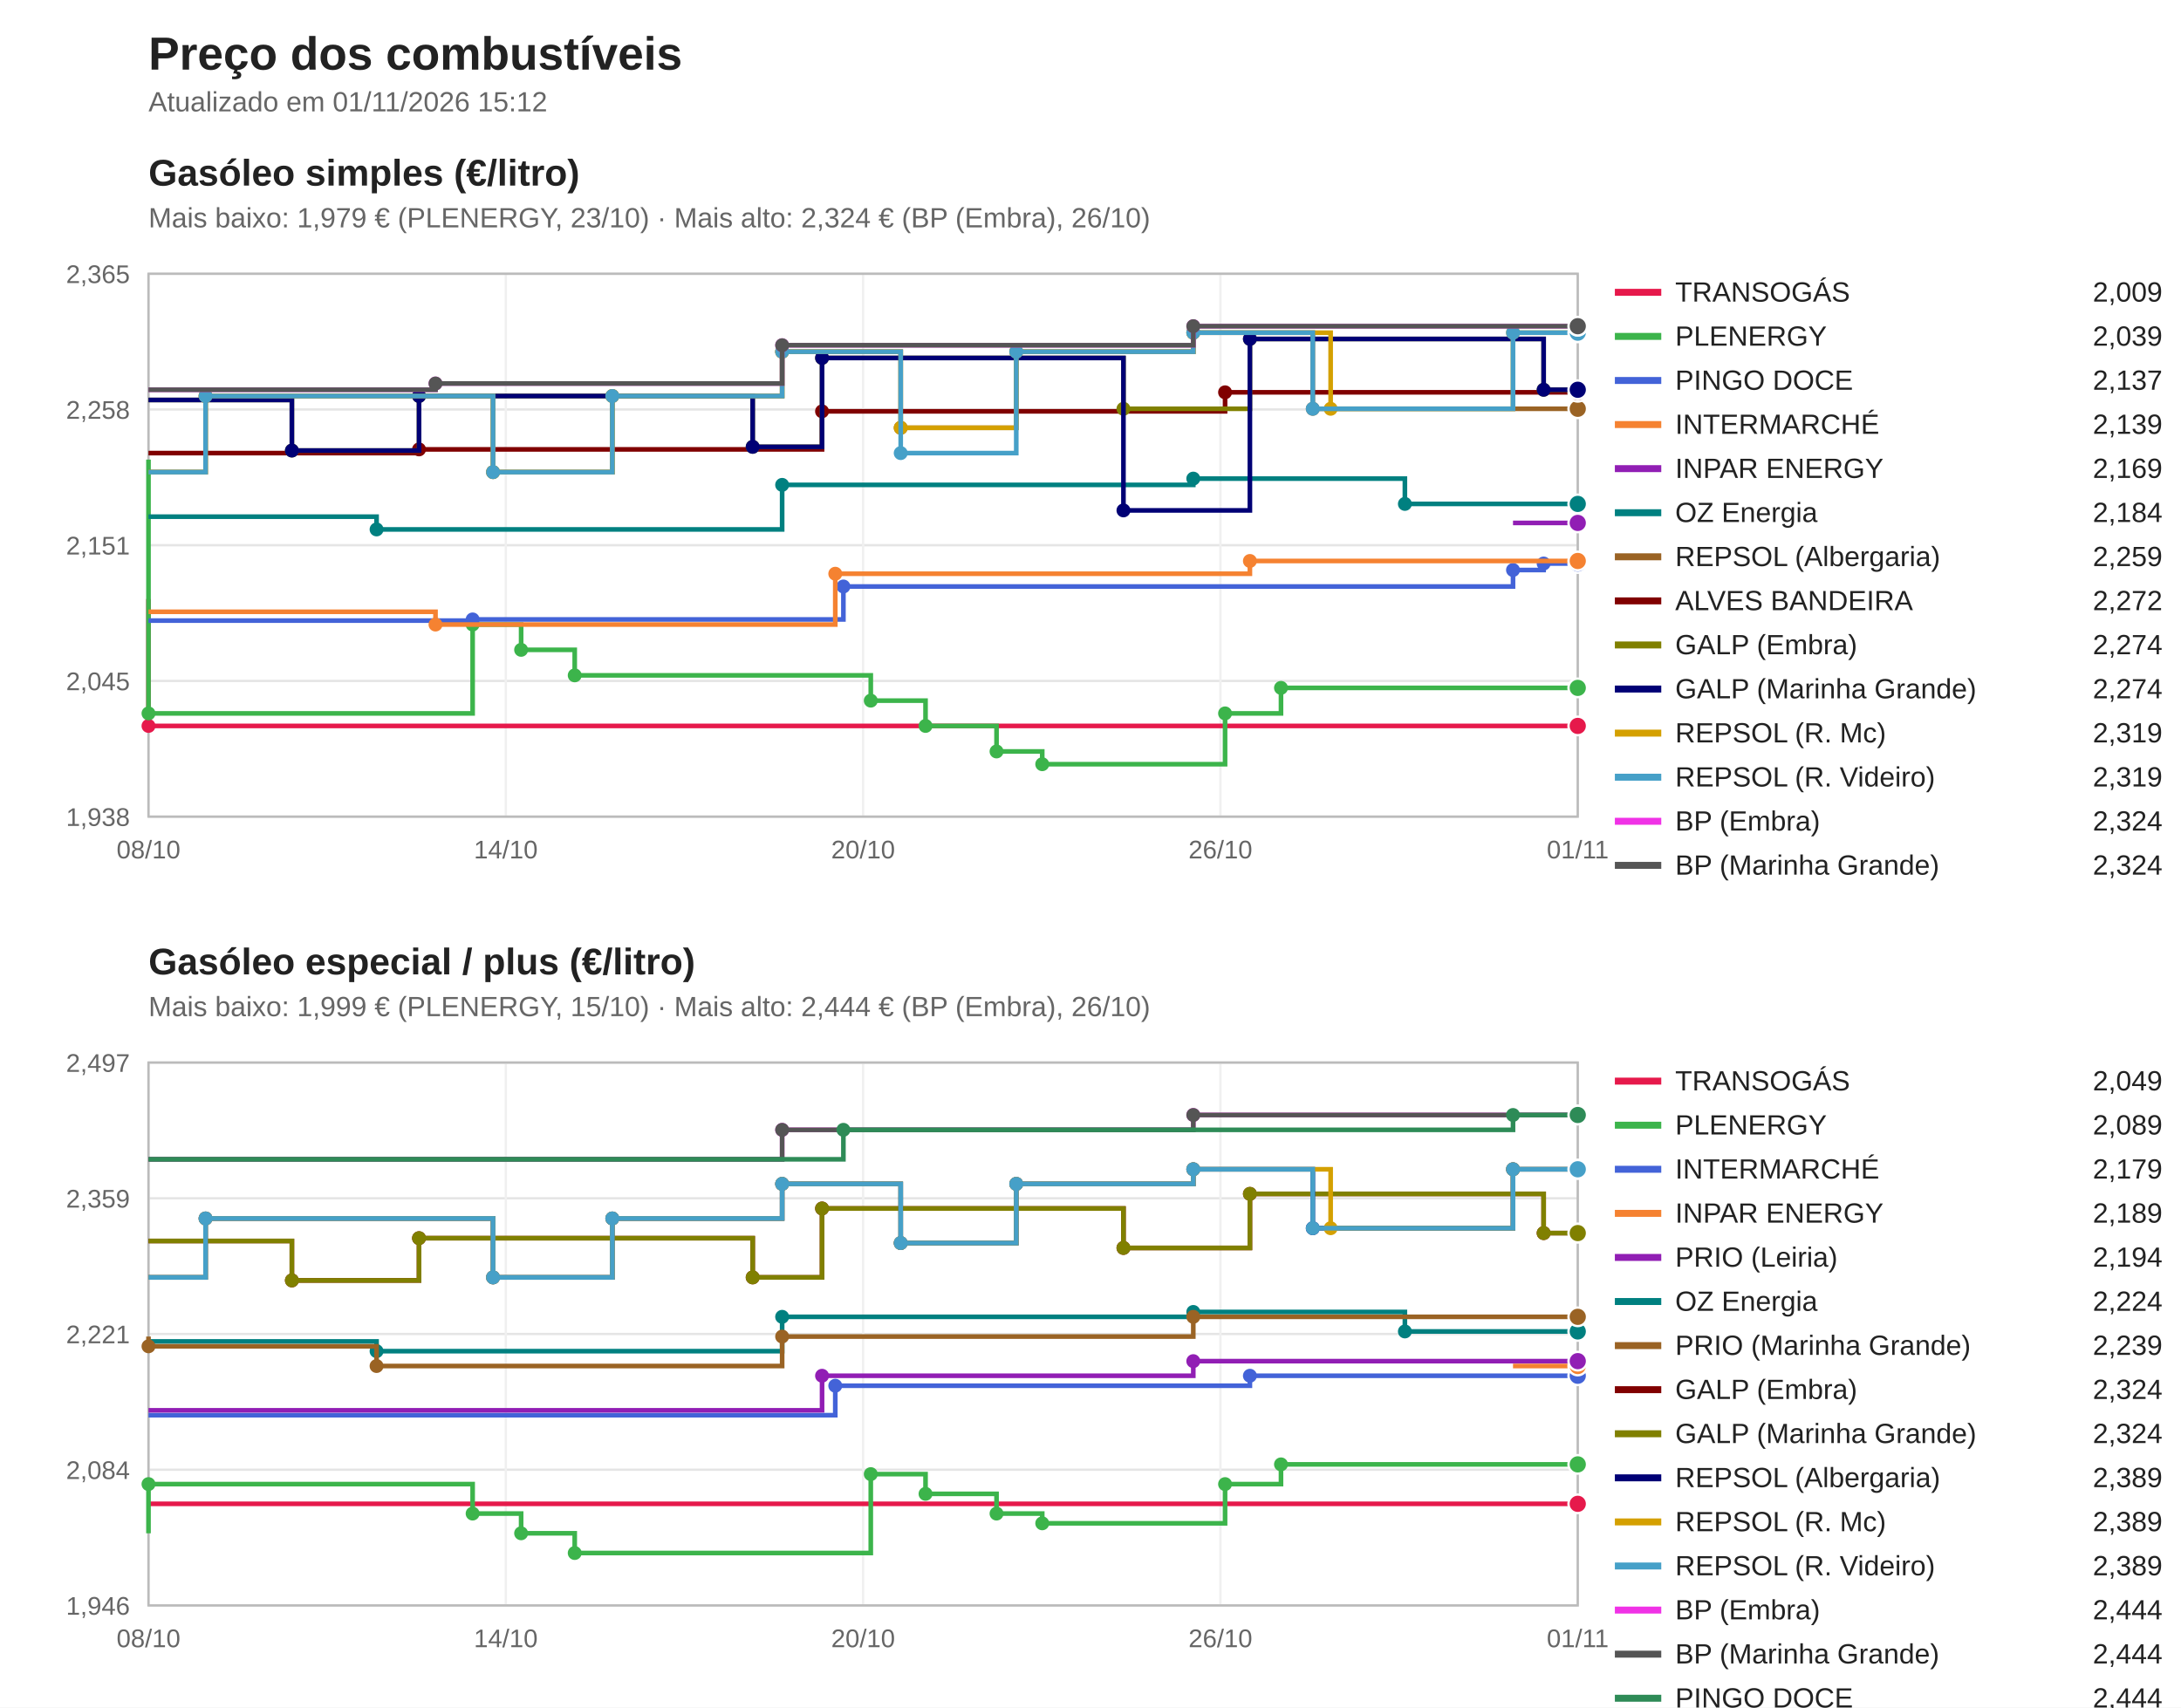
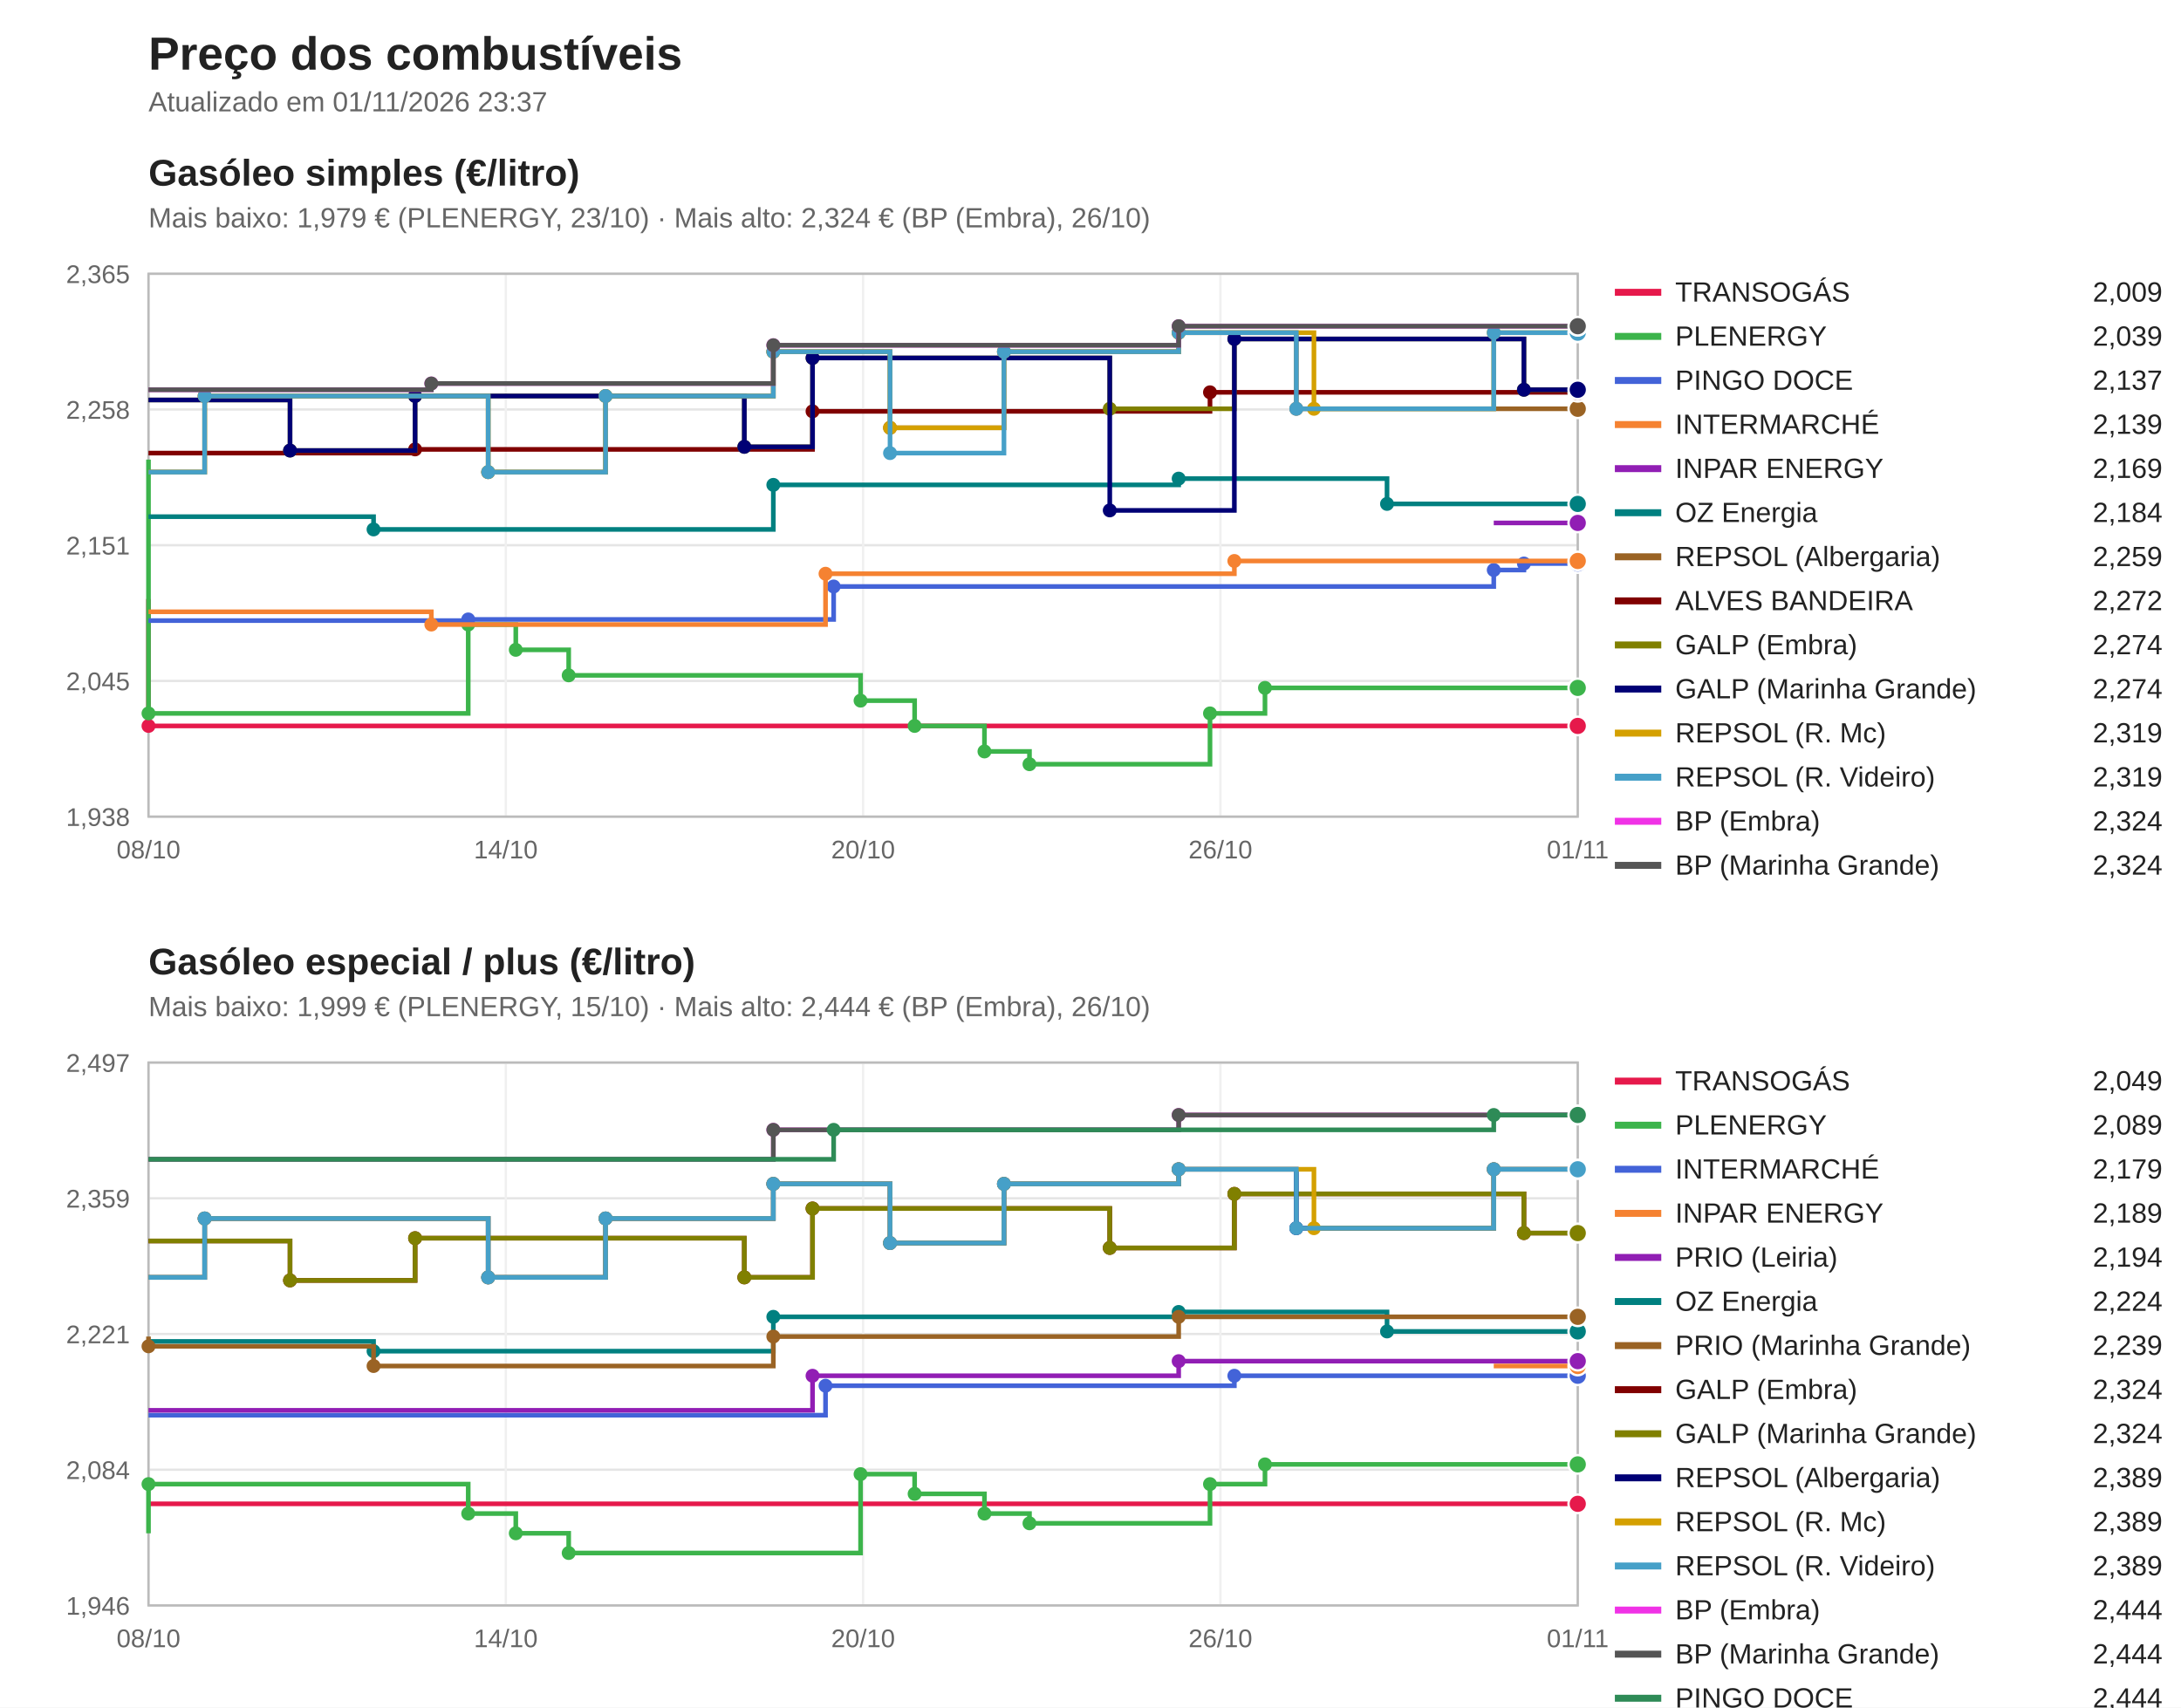
<svg xmlns="http://www.w3.org/2000/svg" viewBox="0 0 940 736" width="940" height="736" font-family="Segoe UI, Arial, sans-serif">
  <rect width="940" height="736" fill="#ffffff" />
  <text x="64" y="30" font-size="20" font-weight="bold" fill="#222">Preço dos combustíveis</text>
-   <text x="64" y="48" font-size="12" fill="#666">Atualizado em 01/11/2026 15:12</text>
+   <text x="64" y="48" font-size="12" fill="#666">Atualizado em 01/11/2026 23:37</text>
  <text x="64" y="80" font-size="16" font-weight="bold" fill="#222">Gasóleo simples (€/litro)</text>
  <text x="64" y="98" font-size="12" fill="#666">Mais baixo: 1,979 € (PLENERGY, 23/10) · Mais alto: 2,324 € (BP (Embra), 26/10)</text>
  <line x1="64" y1="352.0" x2="680" y2="352.0" stroke="#e5e5e5" />
  <text x="56" y="356.0" font-size="11" fill="#666" text-anchor="end">1,938</text>
  <line x1="64" y1="293.5" x2="680" y2="293.5" stroke="#e5e5e5" />
  <text x="56" y="297.5" font-size="11" fill="#666" text-anchor="end">2,045</text>
  <line x1="64" y1="235.0" x2="680" y2="235.0" stroke="#e5e5e5" />
  <text x="56" y="239.0" font-size="11" fill="#666" text-anchor="end">2,151</text>
  <line x1="64" y1="176.5" x2="680" y2="176.5" stroke="#e5e5e5" />
  <text x="56" y="180.5" font-size="11" fill="#666" text-anchor="end">2,258</text>
  <line x1="64" y1="118.0" x2="680" y2="118.0" stroke="#e5e5e5" />
  <text x="56" y="122.0" font-size="11" fill="#666" text-anchor="end">2,365</text>
  <line x1="64.0" y1="118" x2="64.0" y2="352" stroke="#f0f0f0" />
  <text x="64.0" y="370" font-size="11" fill="#666" text-anchor="middle">08/10</text>
  <line x1="218.0" y1="118" x2="218.0" y2="352" stroke="#f0f0f0" />
  <text x="218.0" y="370" font-size="11" fill="#666" text-anchor="middle">14/10</text>
  <line x1="372.0" y1="118" x2="372.0" y2="352" stroke="#f0f0f0" />
  <text x="372.0" y="370" font-size="11" fill="#666" text-anchor="middle">20/10</text>
  <line x1="526.0" y1="118" x2="526.0" y2="352" stroke="#f0f0f0" />
  <text x="526.0" y="370" font-size="11" fill="#666" text-anchor="middle">26/10</text>
  <line x1="680.0" y1="118" x2="680.0" y2="352" stroke="#f0f0f0" />
  <text x="680.0" y="370" font-size="11" fill="#666" text-anchor="middle">01/11</text>
  <rect x="64" y="118" width="616" height="234" fill="none" stroke="#bbb" />
  <path d="M64.0,258.2 H64.0 V312.9 H680.0 V312.9" fill="none" stroke="#e6194b" stroke-width="2" />
  <circle cx="64.0" cy="312.9" r="3" fill="#e6194b" />
  <circle cx="680.0" cy="312.9" r="4" fill="#e6194b" stroke="#fff" />
  <line x1="696" y1="126" x2="716" y2="126" stroke="#e6194b" stroke-width="3" />
  <text x="722" y="130" font-size="12" fill="#222">TRANSOGÁS</text>
  <text x="932" y="130" font-size="12" fill="#222" text-anchor="end">2,009</text>
-   <path d="M64.0,198.1 H64.0 V307.5 H203.7 V269.2 H224.6 V280.1 H247.7 V291.1 H375.3 V302.0 H398.9 V312.9 H429.5 V323.9 H449.2 V329.4 H528.0 V307.5 H552.1 V296.5 H680.0 V296.5" fill="none" stroke="#3cb44b" stroke-width="2" />
+   <path d="M64.0,198.1 H64.0 V307.5 H201.8 V269.2 H222.3 V280.1 H245.1 V291.1 H370.9 V302.0 H394.2 V312.9 H424.3 V323.9 H443.7 V329.4 H521.5 V307.5 H545.2 V296.5 H680.0 V296.5" fill="none" stroke="#3cb44b" stroke-width="2" />
  <circle cx="64.0" cy="307.5" r="3" fill="#3cb44b" />
-   <circle cx="203.7" cy="269.2" r="3" fill="#3cb44b" />
-   <circle cx="224.6" cy="280.1" r="3" fill="#3cb44b" />
-   <circle cx="247.7" cy="291.1" r="3" fill="#3cb44b" />
-   <circle cx="375.3" cy="302.0" r="3" fill="#3cb44b" />
-   <circle cx="398.9" cy="312.9" r="3" fill="#3cb44b" />
-   <circle cx="429.5" cy="323.9" r="3" fill="#3cb44b" />
-   <circle cx="449.2" cy="329.4" r="3" fill="#3cb44b" />
-   <circle cx="528.0" cy="307.5" r="3" fill="#3cb44b" />
-   <circle cx="552.1" cy="296.5" r="3" fill="#3cb44b" />
+   <circle cx="201.8" cy="269.2" r="3" fill="#3cb44b" />
+   <circle cx="222.3" cy="280.1" r="3" fill="#3cb44b" />
+   <circle cx="245.1" cy="291.1" r="3" fill="#3cb44b" />
+   <circle cx="370.9" cy="302.0" r="3" fill="#3cb44b" />
+   <circle cx="394.2" cy="312.9" r="3" fill="#3cb44b" />
+   <circle cx="424.3" cy="323.9" r="3" fill="#3cb44b" />
+   <circle cx="443.7" cy="329.4" r="3" fill="#3cb44b" />
+   <circle cx="521.5" cy="307.5" r="3" fill="#3cb44b" />
+   <circle cx="545.2" cy="296.5" r="3" fill="#3cb44b" />
  <circle cx="680.0" cy="296.5" r="4" fill="#3cb44b" stroke="#fff" />
  <line x1="696" y1="145" x2="716" y2="145" stroke="#3cb44b" stroke-width="3" />
  <text x="722" y="149" font-size="12" fill="#222">PLENERGY</text>
  <text x="932" y="149" font-size="12" fill="#222" text-anchor="end">2,039</text>
-   <path d="M64.0,267.5 H203.7 V267.0 H363.5 V252.8 H652.1 V245.7 H665.3 V242.9 H680.0 V242.9" fill="none" stroke="#4363d8" stroke-width="2" />
-   <circle cx="203.7" cy="267.0" r="3" fill="#4363d8" />
-   <circle cx="363.5" cy="252.8" r="3" fill="#4363d8" />
-   <circle cx="652.1" cy="245.7" r="3" fill="#4363d8" />
-   <circle cx="665.3" cy="242.9" r="3" fill="#4363d8" />
+   <path d="M64.0,267.5 H201.8 V267.0 H359.3 V252.8 H643.8 V245.7 H656.8 V242.9 H680.0 V242.9" fill="none" stroke="#4363d8" stroke-width="2" />
+   <circle cx="201.8" cy="267.0" r="3" fill="#4363d8" />
+   <circle cx="359.3" cy="252.8" r="3" fill="#4363d8" />
+   <circle cx="643.8" cy="245.7" r="3" fill="#4363d8" />
+   <circle cx="656.8" cy="242.9" r="3" fill="#4363d8" />
  <circle cx="680.0" cy="242.9" r="4" fill="#4363d8" stroke="#fff" />
  <line x1="696" y1="164" x2="716" y2="164" stroke="#4363d8" stroke-width="3" />
  <text x="722" y="168" font-size="12" fill="#222">PINGO DOCE</text>
  <text x="932" y="168" font-size="12" fill="#222" text-anchor="end">2,137</text>
-   <path d="M64.0,263.7 H187.7 V269.2 H360.0 V247.3 H538.7 V241.8 H680.0 V241.8" fill="none" stroke="#f58231" stroke-width="2" />
-   <circle cx="187.7" cy="269.2" r="3" fill="#f58231" />
-   <circle cx="360.0" cy="247.3" r="3" fill="#f58231" />
-   <circle cx="538.7" cy="241.8" r="3" fill="#f58231" />
+   <path d="M64.0,263.7 H185.9 V269.2 H355.8 V247.3 H532.0 V241.8 H680.0 V241.8" fill="none" stroke="#f58231" stroke-width="2" />
+   <circle cx="185.9" cy="269.2" r="3" fill="#f58231" />
+   <circle cx="355.8" cy="247.3" r="3" fill="#f58231" />
+   <circle cx="532.0" cy="241.8" r="3" fill="#f58231" />
  <circle cx="680.0" cy="241.8" r="4" fill="#f58231" stroke="#fff" />
  <line x1="696" y1="183" x2="716" y2="183" stroke="#f58231" stroke-width="3" />
  <text x="722" y="187" font-size="12" fill="#222">INTERMARCHÉ</text>
  <text x="932" y="187" font-size="12" fill="#222" text-anchor="end">2,139</text>
-   <path d="M652.1,225.4 H680.0 V225.4" fill="none" stroke="#911eb4" stroke-width="2" />
+   <path d="M643.8,225.4 H680.0 V225.4" fill="none" stroke="#911eb4" stroke-width="2" />
  <circle cx="680.0" cy="225.4" r="4" fill="#911eb4" stroke="#fff" />
  <line x1="696" y1="202" x2="716" y2="202" stroke="#911eb4" stroke-width="3" />
  <text x="722" y="206" font-size="12" fill="#222">INPAR ENERGY</text>
  <text x="932" y="206" font-size="12" fill="#222" text-anchor="end">2,169</text>
-   <path d="M64.0,222.7 H162.3 V228.2 H337.1 V209.0 H514.3 V206.3 H605.5 V217.2 H680.0 V217.2" fill="none" stroke="#008080" stroke-width="2" />
-   <circle cx="162.3" cy="228.2" r="3" fill="#008080" />
-   <circle cx="337.1" cy="209.0" r="3" fill="#008080" />
-   <circle cx="514.3" cy="206.3" r="3" fill="#008080" />
-   <circle cx="605.5" cy="217.2" r="3" fill="#008080" />
+   <path d="M64.0,222.7 H161.0 V228.2 H333.3 V209.0 H508.0 V206.3 H597.8 V217.2 H680.0 V217.2" fill="none" stroke="#008080" stroke-width="2" />
+   <circle cx="161.0" cy="228.2" r="3" fill="#008080" />
+   <circle cx="333.3" cy="209.0" r="3" fill="#008080" />
+   <circle cx="508.0" cy="206.3" r="3" fill="#008080" />
+   <circle cx="597.8" cy="217.2" r="3" fill="#008080" />
  <circle cx="680.0" cy="217.2" r="4" fill="#008080" stroke="#fff" />
  <line x1="696" y1="221" x2="716" y2="221" stroke="#008080" stroke-width="3" />
  <text x="722" y="225" font-size="12" fill="#222">OZ Energia</text>
  <text x="932" y="225" font-size="12" fill="#222" text-anchor="end">2,184</text>
-   <path d="M64.0,203.5 H88.6 V170.7 H212.5 V203.5 H263.9 V170.7 H337.1 V151.6 H388.2 V184.4 H438.0 V151.6 H514.3 V143.4 H565.8 V176.2 H680.0 V176.2" fill="none" stroke="#9a6324" stroke-width="2" />
-   <circle cx="88.6" cy="170.7" r="3" fill="#9a6324" />
-   <circle cx="212.5" cy="203.5" r="3" fill="#9a6324" />
-   <circle cx="263.9" cy="170.7" r="3" fill="#9a6324" />
-   <circle cx="337.1" cy="151.6" r="3" fill="#9a6324" />
-   <circle cx="388.2" cy="184.4" r="3" fill="#9a6324" />
-   <circle cx="438.0" cy="151.6" r="3" fill="#9a6324" />
-   <circle cx="514.3" cy="143.4" r="3" fill="#9a6324" />
-   <circle cx="565.8" cy="176.2" r="3" fill="#9a6324" />
+   <path d="M64.0,203.5 H88.2 V170.7 H210.4 V203.5 H261.0 V170.7 H333.3 V151.6 H383.6 V184.4 H432.7 V151.6 H508.0 V143.4 H558.7 V176.2 H680.0 V176.2" fill="none" stroke="#9a6324" stroke-width="2" />
+   <circle cx="88.2" cy="170.7" r="3" fill="#9a6324" />
+   <circle cx="210.4" cy="203.5" r="3" fill="#9a6324" />
+   <circle cx="261.0" cy="170.7" r="3" fill="#9a6324" />
+   <circle cx="333.3" cy="151.6" r="3" fill="#9a6324" />
+   <circle cx="383.6" cy="184.4" r="3" fill="#9a6324" />
+   <circle cx="432.7" cy="151.6" r="3" fill="#9a6324" />
+   <circle cx="508.0" cy="143.4" r="3" fill="#9a6324" />
+   <circle cx="558.7" cy="176.2" r="3" fill="#9a6324" />
  <circle cx="680.0" cy="176.2" r="4" fill="#9a6324" stroke="#fff" />
  <line x1="696" y1="240" x2="716" y2="240" stroke="#9a6324" stroke-width="3" />
  <text x="722" y="244" font-size="12" fill="#222">REPSOL (Albergaria)</text>
  <text x="932" y="244" font-size="12" fill="#222" text-anchor="end">2,259</text>
-   <path d="M64.0,195.3 H180.6 V193.7 H354.3 V177.3 H528.0 V169.1 H680.0 V169.1" fill="none" stroke="#800000" stroke-width="2" />
-   <circle cx="180.6" cy="193.7" r="3" fill="#800000" />
-   <circle cx="354.3" cy="177.3" r="3" fill="#800000" />
-   <circle cx="528.0" cy="169.1" r="3" fill="#800000" />
+   <path d="M64.0,195.3 H178.9 V193.7 H350.2 V177.3 H521.5 V169.1 H680.0 V169.1" fill="none" stroke="#800000" stroke-width="2" />
+   <circle cx="178.9" cy="193.7" r="3" fill="#800000" />
+   <circle cx="350.2" cy="177.3" r="3" fill="#800000" />
+   <circle cx="521.5" cy="169.1" r="3" fill="#800000" />
  <circle cx="680.0" cy="169.1" r="4" fill="#800000" stroke="#fff" />
  <line x1="696" y1="259" x2="716" y2="259" stroke="#800000" stroke-width="3" />
  <text x="722" y="263" font-size="12" fill="#222">ALVES BANDEIRA</text>
  <text x="932" y="263" font-size="12" fill="#222" text-anchor="end">2,272</text>
-   <path d="M64.0,172.4 H125.8 V194.2 H180.6 V170.7 H324.4 V192.6 H354.3 V154.3 H484.2 V176.2 H538.7 V146.1 H665.3 V168.0 H680.0 V168.0" fill="none" stroke="#808000" stroke-width="2" />
-   <circle cx="125.8" cy="194.2" r="3" fill="#808000" />
-   <circle cx="180.6" cy="170.7" r="3" fill="#808000" />
-   <circle cx="324.4" cy="192.6" r="3" fill="#808000" />
-   <circle cx="354.3" cy="154.3" r="3" fill="#808000" />
-   <circle cx="484.2" cy="176.2" r="3" fill="#808000" />
-   <circle cx="538.7" cy="146.1" r="3" fill="#808000" />
-   <circle cx="665.3" cy="168.0" r="3" fill="#808000" />
+   <path d="M64.0,172.4 H125.0 V194.2 H178.9 V170.7 H320.8 V192.6 H350.2 V154.3 H478.3 V176.2 H532.0 V146.1 H656.8 V168.0 H680.0 V168.0" fill="none" stroke="#808000" stroke-width="2" />
+   <circle cx="125.0" cy="194.2" r="3" fill="#808000" />
+   <circle cx="178.9" cy="170.7" r="3" fill="#808000" />
+   <circle cx="320.8" cy="192.6" r="3" fill="#808000" />
+   <circle cx="350.2" cy="154.3" r="3" fill="#808000" />
+   <circle cx="478.3" cy="176.2" r="3" fill="#808000" />
+   <circle cx="532.0" cy="146.1" r="3" fill="#808000" />
+   <circle cx="656.8" cy="168.0" r="3" fill="#808000" />
  <circle cx="680.0" cy="168.0" r="4" fill="#808000" stroke="#fff" />
  <line x1="696" y1="278" x2="716" y2="278" stroke="#808000" stroke-width="3" />
  <text x="722" y="282" font-size="12" fill="#222">GALP (Embra)</text>
  <text x="932" y="282" font-size="12" fill="#222" text-anchor="end">2,274</text>
-   <path d="M64.0,172.4 H125.8 V194.2 H180.6 V170.7 H324.4 V192.6 H354.3 V154.3 H484.2 V220.0 H538.7 V146.1 H665.3 V168.0 H680.0 V168.0" fill="none" stroke="#000075" stroke-width="2" />
-   <circle cx="125.8" cy="194.2" r="3" fill="#000075" />
-   <circle cx="180.6" cy="170.7" r="3" fill="#000075" />
-   <circle cx="324.4" cy="192.6" r="3" fill="#000075" />
-   <circle cx="354.3" cy="154.3" r="3" fill="#000075" />
-   <circle cx="484.2" cy="220.0" r="3" fill="#000075" />
-   <circle cx="538.7" cy="146.1" r="3" fill="#000075" />
-   <circle cx="665.3" cy="168.0" r="3" fill="#000075" />
+   <path d="M64.0,172.4 H125.0 V194.2 H178.9 V170.7 H320.8 V192.6 H350.2 V154.3 H478.3 V220.0 H532.0 V146.1 H656.8 V168.0 H680.0 V168.0" fill="none" stroke="#000075" stroke-width="2" />
+   <circle cx="125.0" cy="194.2" r="3" fill="#000075" />
+   <circle cx="178.9" cy="170.7" r="3" fill="#000075" />
+   <circle cx="320.8" cy="192.6" r="3" fill="#000075" />
+   <circle cx="350.2" cy="154.3" r="3" fill="#000075" />
+   <circle cx="478.3" cy="220.0" r="3" fill="#000075" />
+   <circle cx="532.0" cy="146.1" r="3" fill="#000075" />
+   <circle cx="656.8" cy="168.0" r="3" fill="#000075" />
  <circle cx="680.0" cy="168.0" r="4" fill="#000075" stroke="#fff" />
  <line x1="696" y1="297" x2="716" y2="297" stroke="#000075" stroke-width="3" />
  <text x="722" y="301" font-size="12" fill="#222">GALP (Marinha Grande)</text>
  <text x="932" y="301" font-size="12" fill="#222" text-anchor="end">2,274</text>
-   <path d="M64.0,203.5 H88.6 V170.7 H212.5 V203.5 H263.9 V170.7 H337.1 V151.6 H388.2 V184.4 H438.0 V151.6 H514.3 V143.4 H573.5 V176.2 H652.1 V143.4 H680.0 V143.4" fill="none" stroke="#d4a000" stroke-width="2" />
-   <circle cx="88.6" cy="170.7" r="3" fill="#d4a000" />
-   <circle cx="212.5" cy="203.5" r="3" fill="#d4a000" />
-   <circle cx="263.9" cy="170.7" r="3" fill="#d4a000" />
-   <circle cx="337.1" cy="151.6" r="3" fill="#d4a000" />
-   <circle cx="388.2" cy="184.4" r="3" fill="#d4a000" />
-   <circle cx="438.0" cy="151.6" r="3" fill="#d4a000" />
-   <circle cx="514.3" cy="143.4" r="3" fill="#d4a000" />
-   <circle cx="573.5" cy="176.2" r="3" fill="#d4a000" />
-   <circle cx="652.1" cy="143.4" r="3" fill="#d4a000" />
+   <path d="M64.0,203.5 H88.2 V170.7 H210.4 V203.5 H261.0 V170.7 H333.3 V151.6 H383.6 V184.4 H432.7 V151.6 H508.0 V143.4 H566.3 V176.2 H643.8 V143.4 H680.0 V143.4" fill="none" stroke="#d4a000" stroke-width="2" />
+   <circle cx="88.2" cy="170.7" r="3" fill="#d4a000" />
+   <circle cx="210.4" cy="203.5" r="3" fill="#d4a000" />
+   <circle cx="261.0" cy="170.7" r="3" fill="#d4a000" />
+   <circle cx="333.3" cy="151.6" r="3" fill="#d4a000" />
+   <circle cx="383.6" cy="184.4" r="3" fill="#d4a000" />
+   <circle cx="432.7" cy="151.6" r="3" fill="#d4a000" />
+   <circle cx="508.0" cy="143.4" r="3" fill="#d4a000" />
+   <circle cx="566.3" cy="176.2" r="3" fill="#d4a000" />
+   <circle cx="643.8" cy="143.4" r="3" fill="#d4a000" />
  <circle cx="680.0" cy="143.4" r="4" fill="#d4a000" stroke="#fff" />
  <line x1="696" y1="316" x2="716" y2="316" stroke="#d4a000" stroke-width="3" />
  <text x="722" y="320" font-size="12" fill="#222">REPSOL (R. Mc)</text>
  <text x="932" y="320" font-size="12" fill="#222" text-anchor="end">2,319</text>
-   <path d="M64.0,203.5 H88.6 V170.7 H212.5 V203.5 H263.9 V170.7 H337.1 V151.6 H388.2 V195.3 H438.0 V151.6 H514.3 V143.4 H565.8 V176.2 H652.1 V143.4 H680.0 V143.4" fill="none" stroke="#46a0c8" stroke-width="2" />
-   <circle cx="88.6" cy="170.7" r="3" fill="#46a0c8" />
-   <circle cx="212.5" cy="203.5" r="3" fill="#46a0c8" />
-   <circle cx="263.9" cy="170.7" r="3" fill="#46a0c8" />
-   <circle cx="337.1" cy="151.6" r="3" fill="#46a0c8" />
-   <circle cx="388.2" cy="195.3" r="3" fill="#46a0c8" />
-   <circle cx="438.0" cy="151.6" r="3" fill="#46a0c8" />
-   <circle cx="514.3" cy="143.4" r="3" fill="#46a0c8" />
-   <circle cx="565.8" cy="176.2" r="3" fill="#46a0c8" />
-   <circle cx="652.1" cy="143.4" r="3" fill="#46a0c8" />
+   <path d="M64.0,203.5 H88.2 V170.7 H210.4 V203.5 H261.0 V170.7 H333.3 V151.6 H383.6 V195.3 H432.7 V151.6 H508.0 V143.4 H558.7 V176.2 H643.8 V143.4 H680.0 V143.4" fill="none" stroke="#46a0c8" stroke-width="2" />
+   <circle cx="88.2" cy="170.7" r="3" fill="#46a0c8" />
+   <circle cx="210.4" cy="203.5" r="3" fill="#46a0c8" />
+   <circle cx="261.0" cy="170.7" r="3" fill="#46a0c8" />
+   <circle cx="333.3" cy="151.6" r="3" fill="#46a0c8" />
+   <circle cx="383.6" cy="195.3" r="3" fill="#46a0c8" />
+   <circle cx="432.7" cy="151.6" r="3" fill="#46a0c8" />
+   <circle cx="508.0" cy="143.4" r="3" fill="#46a0c8" />
+   <circle cx="558.7" cy="176.2" r="3" fill="#46a0c8" />
+   <circle cx="643.8" cy="143.4" r="3" fill="#46a0c8" />
  <circle cx="680.0" cy="143.4" r="4" fill="#46a0c8" stroke="#fff" />
  <line x1="696" y1="335" x2="716" y2="335" stroke="#46a0c8" stroke-width="3" />
  <text x="722" y="339" font-size="12" fill="#222">REPSOL (R. Videiro)</text>
  <text x="932" y="339" font-size="12" fill="#222" text-anchor="end">2,319</text>
-   <path d="M64.0,168.0 H187.7 V165.3 H337.1 V148.8 H514.3 V140.6 H680.0 V140.6" fill="none" stroke="#f032e6" stroke-width="2" />
-   <circle cx="187.7" cy="165.3" r="3" fill="#f032e6" />
-   <circle cx="337.1" cy="148.8" r="3" fill="#f032e6" />
-   <circle cx="514.3" cy="140.6" r="3" fill="#f032e6" />
+   <path d="M64.0,168.0 H185.9 V165.3 H333.3 V148.8 H508.0 V140.6 H680.0 V140.6" fill="none" stroke="#f032e6" stroke-width="2" />
+   <circle cx="185.9" cy="165.3" r="3" fill="#f032e6" />
+   <circle cx="333.3" cy="148.8" r="3" fill="#f032e6" />
+   <circle cx="508.0" cy="140.6" r="3" fill="#f032e6" />
  <circle cx="680.0" cy="140.6" r="4" fill="#f032e6" stroke="#fff" />
  <line x1="696" y1="354" x2="716" y2="354" stroke="#f032e6" stroke-width="3" />
  <text x="722" y="358" font-size="12" fill="#222">BP (Embra)</text>
  <text x="932" y="358" font-size="12" fill="#222" text-anchor="end">2,324</text>
-   <path d="M64.0,168.0 H187.7 V165.3 H337.1 V148.8 H514.3 V140.6 H680.0 V140.6" fill="none" stroke="#555555" stroke-width="2" />
-   <circle cx="187.7" cy="165.3" r="3" fill="#555555" />
-   <circle cx="337.1" cy="148.8" r="3" fill="#555555" />
-   <circle cx="514.3" cy="140.6" r="3" fill="#555555" />
+   <path d="M64.0,168.0 H185.9 V165.3 H333.3 V148.8 H508.0 V140.6 H680.0 V140.6" fill="none" stroke="#555555" stroke-width="2" />
+   <circle cx="185.9" cy="165.3" r="3" fill="#555555" />
+   <circle cx="333.3" cy="148.8" r="3" fill="#555555" />
+   <circle cx="508.0" cy="140.6" r="3" fill="#555555" />
  <circle cx="680.0" cy="140.6" r="4" fill="#555555" stroke="#fff" />
  <line x1="696" y1="373" x2="716" y2="373" stroke="#555555" stroke-width="3" />
  <text x="722" y="377" font-size="12" fill="#222">BP (Marinha Grande)</text>
  <text x="932" y="377" font-size="12" fill="#222" text-anchor="end">2,324</text>
  <text x="64" y="420" font-size="16" font-weight="bold" fill="#222">Gasóleo especial / plus (€/litro)</text>
  <text x="64" y="438" font-size="12" fill="#666">Mais baixo: 1,999 € (PLENERGY, 15/10) · Mais alto: 2,444 € (BP (Embra), 26/10)</text>
  <line x1="64" y1="692.0" x2="680" y2="692.0" stroke="#e5e5e5" />
  <text x="56" y="696.0" font-size="11" fill="#666" text-anchor="end">1,946</text>
  <line x1="64" y1="633.5" x2="680" y2="633.5" stroke="#e5e5e5" />
  <text x="56" y="637.5" font-size="11" fill="#666" text-anchor="end">2,084</text>
  <line x1="64" y1="575.0" x2="680" y2="575.0" stroke="#e5e5e5" />
  <text x="56" y="579.0" font-size="11" fill="#666" text-anchor="end">2,221</text>
  <line x1="64" y1="516.5" x2="680" y2="516.5" stroke="#e5e5e5" />
  <text x="56" y="520.5" font-size="11" fill="#666" text-anchor="end">2,359</text>
  <line x1="64" y1="458.0" x2="680" y2="458.0" stroke="#e5e5e5" />
  <text x="56" y="462.0" font-size="11" fill="#666" text-anchor="end">2,497</text>
  <line x1="64.0" y1="458" x2="64.0" y2="692" stroke="#f0f0f0" />
  <text x="64.0" y="710" font-size="11" fill="#666" text-anchor="middle">08/10</text>
  <line x1="218.0" y1="458" x2="218.0" y2="692" stroke="#f0f0f0" />
  <text x="218.0" y="710" font-size="11" fill="#666" text-anchor="middle">14/10</text>
  <line x1="372.0" y1="458" x2="372.0" y2="692" stroke="#f0f0f0" />
  <text x="372.0" y="710" font-size="11" fill="#666" text-anchor="middle">20/10</text>
  <line x1="526.0" y1="458" x2="526.0" y2="692" stroke="#f0f0f0" />
  <text x="526.0" y="710" font-size="11" fill="#666" text-anchor="middle">26/10</text>
  <line x1="680.0" y1="458" x2="680.0" y2="692" stroke="#f0f0f0" />
  <text x="680.0" y="710" font-size="11" fill="#666" text-anchor="middle">01/11</text>
  <rect x="64" y="458" width="616" height="234" fill="none" stroke="#bbb" />
  <path d="M64.0,648.2 H680.0 V648.2" fill="none" stroke="#e6194b" stroke-width="2" />
  <circle cx="680.0" cy="648.2" r="4" fill="#e6194b" stroke="#fff" />
  <line x1="696" y1="466" x2="716" y2="466" stroke="#e6194b" stroke-width="3" />
  <text x="722" y="470" font-size="12" fill="#222">TRANSOGÁS</text>
  <text x="932" y="470" font-size="12" fill="#222" text-anchor="end">2,049</text>
-   <path d="M64.0,660.9 H64.0 V639.7 H203.7 V652.4 H224.6 V660.9 H247.7 V669.4 H375.3 V635.4 H398.9 V643.9 H429.5 V652.4 H449.2 V656.6 H528.0 V639.7 H552.1 V631.2 H680.0 V631.2" fill="none" stroke="#3cb44b" stroke-width="2" />
+   <path d="M64.0,660.9 H64.0 V639.7 H201.8 V652.4 H222.3 V660.9 H245.1 V669.4 H370.9 V635.4 H394.2 V643.9 H424.3 V652.4 H443.7 V656.6 H521.5 V639.7 H545.2 V631.2 H680.0 V631.2" fill="none" stroke="#3cb44b" stroke-width="2" />
  <circle cx="64.0" cy="639.7" r="3" fill="#3cb44b" />
-   <circle cx="203.7" cy="652.4" r="3" fill="#3cb44b" />
-   <circle cx="224.6" cy="660.9" r="3" fill="#3cb44b" />
-   <circle cx="247.7" cy="669.4" r="3" fill="#3cb44b" />
-   <circle cx="375.3" cy="635.4" r="3" fill="#3cb44b" />
-   <circle cx="398.9" cy="643.9" r="3" fill="#3cb44b" />
-   <circle cx="429.5" cy="652.4" r="3" fill="#3cb44b" />
-   <circle cx="449.2" cy="656.6" r="3" fill="#3cb44b" />
-   <circle cx="528.0" cy="639.7" r="3" fill="#3cb44b" />
-   <circle cx="552.1" cy="631.2" r="3" fill="#3cb44b" />
+   <circle cx="201.8" cy="652.4" r="3" fill="#3cb44b" />
+   <circle cx="222.3" cy="660.9" r="3" fill="#3cb44b" />
+   <circle cx="245.1" cy="669.4" r="3" fill="#3cb44b" />
+   <circle cx="370.9" cy="635.4" r="3" fill="#3cb44b" />
+   <circle cx="394.2" cy="643.9" r="3" fill="#3cb44b" />
+   <circle cx="424.3" cy="652.4" r="3" fill="#3cb44b" />
+   <circle cx="443.7" cy="656.6" r="3" fill="#3cb44b" />
+   <circle cx="521.5" cy="639.7" r="3" fill="#3cb44b" />
+   <circle cx="545.2" cy="631.2" r="3" fill="#3cb44b" />
  <circle cx="680.0" cy="631.2" r="4" fill="#3cb44b" stroke="#fff" />
  <line x1="696" y1="485" x2="716" y2="485" stroke="#3cb44b" stroke-width="3" />
  <text x="722" y="489" font-size="12" fill="#222">PLENERGY</text>
  <text x="932" y="489" font-size="12" fill="#222" text-anchor="end">2,089</text>
-   <path d="M64.0,610.0 H360.0 V597.3 H538.7 V593.0 H680.0 V593.0" fill="none" stroke="#4363d8" stroke-width="2" />
-   <circle cx="360.0" cy="597.3" r="3" fill="#4363d8" />
-   <circle cx="538.7" cy="593.0" r="3" fill="#4363d8" />
+   <path d="M64.0,610.0 H355.8 V597.3 H532.0 V593.0 H680.0 V593.0" fill="none" stroke="#4363d8" stroke-width="2" />
+   <circle cx="355.8" cy="597.3" r="3" fill="#4363d8" />
+   <circle cx="532.0" cy="593.0" r="3" fill="#4363d8" />
  <circle cx="680.0" cy="593.0" r="4" fill="#4363d8" stroke="#fff" />
  <line x1="696" y1="504" x2="716" y2="504" stroke="#4363d8" stroke-width="3" />
  <text x="722" y="508" font-size="12" fill="#222">INTERMARCHÉ</text>
  <text x="932" y="508" font-size="12" fill="#222" text-anchor="end">2,179</text>
-   <path d="M652.1,588.8 H680.0 V588.8" fill="none" stroke="#f58231" stroke-width="2" />
+   <path d="M643.8,588.8 H680.0 V588.8" fill="none" stroke="#f58231" stroke-width="2" />
  <circle cx="680.0" cy="588.8" r="4" fill="#f58231" stroke="#fff" />
  <line x1="696" y1="523" x2="716" y2="523" stroke="#f58231" stroke-width="3" />
  <text x="722" y="527" font-size="12" fill="#222">INPAR ENERGY</text>
  <text x="932" y="527" font-size="12" fill="#222" text-anchor="end">2,189</text>
-   <path d="M64.0,607.9 H354.3 V593.0 H514.3 V586.7 H680.0 V586.7" fill="none" stroke="#911eb4" stroke-width="2" />
-   <circle cx="354.3" cy="593.0" r="3" fill="#911eb4" />
-   <circle cx="514.3" cy="586.7" r="3" fill="#911eb4" />
+   <path d="M64.0,607.9 H350.2 V593.0 H508.0 V586.7 H680.0 V586.7" fill="none" stroke="#911eb4" stroke-width="2" />
+   <circle cx="350.2" cy="593.0" r="3" fill="#911eb4" />
+   <circle cx="508.0" cy="586.7" r="3" fill="#911eb4" />
  <circle cx="680.0" cy="586.7" r="4" fill="#911eb4" stroke="#fff" />
  <line x1="696" y1="542" x2="716" y2="542" stroke="#911eb4" stroke-width="3" />
  <text x="722" y="546" font-size="12" fill="#222">PRIO (Leiria)</text>
  <text x="932" y="546" font-size="12" fill="#222" text-anchor="end">2,194</text>
-   <path d="M64.0,578.2 H162.3 V582.4 H337.1 V567.6 H514.3 V565.5 H605.5 V573.9 H680.0 V573.9" fill="none" stroke="#008080" stroke-width="2" />
-   <circle cx="162.3" cy="582.4" r="3" fill="#008080" />
-   <circle cx="337.1" cy="567.6" r="3" fill="#008080" />
-   <circle cx="514.3" cy="565.5" r="3" fill="#008080" />
-   <circle cx="605.5" cy="573.9" r="3" fill="#008080" />
+   <path d="M64.0,578.2 H161.0 V582.4 H333.3 V567.6 H508.0 V565.5 H597.8 V573.9 H680.0 V573.9" fill="none" stroke="#008080" stroke-width="2" />
+   <circle cx="161.0" cy="582.4" r="3" fill="#008080" />
+   <circle cx="333.3" cy="567.6" r="3" fill="#008080" />
+   <circle cx="508.0" cy="565.5" r="3" fill="#008080" />
+   <circle cx="597.8" cy="573.9" r="3" fill="#008080" />
  <circle cx="680.0" cy="573.9" r="4" fill="#008080" stroke="#fff" />
  <line x1="696" y1="561" x2="716" y2="561" stroke="#008080" stroke-width="3" />
  <text x="722" y="565" font-size="12" fill="#222">OZ Energia</text>
  <text x="932" y="565" font-size="12" fill="#222" text-anchor="end">2,224</text>
-   <path d="M64.0,576.1 H64.0 V580.3 H162.3 V588.8 H337.1 V576.1 H514.3 V567.6 H680.0 V567.6" fill="none" stroke="#9a6324" stroke-width="2" />
+   <path d="M64.0,576.1 H64.0 V580.3 H161.0 V588.8 H333.3 V576.1 H508.0 V567.6 H680.0 V567.6" fill="none" stroke="#9a6324" stroke-width="2" />
  <circle cx="64.0" cy="580.3" r="3" fill="#9a6324" />
-   <circle cx="162.3" cy="588.8" r="3" fill="#9a6324" />
-   <circle cx="337.1" cy="576.1" r="3" fill="#9a6324" />
-   <circle cx="514.3" cy="567.6" r="3" fill="#9a6324" />
+   <circle cx="161.0" cy="588.8" r="3" fill="#9a6324" />
+   <circle cx="333.3" cy="576.1" r="3" fill="#9a6324" />
+   <circle cx="508.0" cy="567.6" r="3" fill="#9a6324" />
  <circle cx="680.0" cy="567.6" r="4" fill="#9a6324" stroke="#fff" />
  <line x1="696" y1="580" x2="716" y2="580" stroke="#9a6324" stroke-width="3" />
  <text x="722" y="584" font-size="12" fill="#222">PRIO (Marinha Grande)</text>
  <text x="932" y="584" font-size="12" fill="#222" text-anchor="end">2,239</text>
-   <path d="M64.0,534.9 H125.8 V551.9 H180.6 V533.7 H324.4 V550.6 H354.3 V520.9 H484.2 V537.9 H538.7 V514.6 H665.3 V531.5 H680.0 V531.5" fill="none" stroke="#800000" stroke-width="2" />
-   <circle cx="125.8" cy="551.9" r="3" fill="#800000" />
-   <circle cx="180.6" cy="533.7" r="3" fill="#800000" />
-   <circle cx="324.4" cy="550.6" r="3" fill="#800000" />
-   <circle cx="354.3" cy="520.9" r="3" fill="#800000" />
-   <circle cx="484.2" cy="537.9" r="3" fill="#800000" />
-   <circle cx="538.7" cy="514.6" r="3" fill="#800000" />
-   <circle cx="665.3" cy="531.5" r="3" fill="#800000" />
+   <path d="M64.0,534.9 H125.0 V551.9 H178.9 V533.7 H320.8 V550.6 H350.2 V520.9 H478.3 V537.9 H532.0 V514.6 H656.8 V531.5 H680.0 V531.5" fill="none" stroke="#800000" stroke-width="2" />
+   <circle cx="125.0" cy="551.9" r="3" fill="#800000" />
+   <circle cx="178.9" cy="533.7" r="3" fill="#800000" />
+   <circle cx="320.8" cy="550.6" r="3" fill="#800000" />
+   <circle cx="350.2" cy="520.9" r="3" fill="#800000" />
+   <circle cx="478.3" cy="537.9" r="3" fill="#800000" />
+   <circle cx="532.0" cy="514.6" r="3" fill="#800000" />
+   <circle cx="656.8" cy="531.5" r="3" fill="#800000" />
  <circle cx="680.0" cy="531.5" r="4" fill="#800000" stroke="#fff" />
  <line x1="696" y1="599" x2="716" y2="599" stroke="#800000" stroke-width="3" />
  <text x="722" y="603" font-size="12" fill="#222">GALP (Embra)</text>
  <text x="932" y="603" font-size="12" fill="#222" text-anchor="end">2,324</text>
-   <path d="M64.0,534.9 H125.8 V551.9 H180.6 V533.7 H324.4 V550.6 H354.3 V520.9 H484.2 V537.9 H538.7 V514.6 H665.3 V531.5 H680.0 V531.5" fill="none" stroke="#808000" stroke-width="2" />
-   <circle cx="125.8" cy="551.9" r="3" fill="#808000" />
-   <circle cx="180.6" cy="533.7" r="3" fill="#808000" />
-   <circle cx="324.4" cy="550.6" r="3" fill="#808000" />
-   <circle cx="354.3" cy="520.9" r="3" fill="#808000" />
-   <circle cx="484.2" cy="537.9" r="3" fill="#808000" />
-   <circle cx="538.7" cy="514.6" r="3" fill="#808000" />
-   <circle cx="665.3" cy="531.5" r="3" fill="#808000" />
+   <path d="M64.0,534.9 H125.0 V551.9 H178.9 V533.7 H320.8 V550.6 H350.2 V520.9 H478.3 V537.9 H532.0 V514.6 H656.8 V531.5 H680.0 V531.5" fill="none" stroke="#808000" stroke-width="2" />
+   <circle cx="125.0" cy="551.9" r="3" fill="#808000" />
+   <circle cx="178.9" cy="533.7" r="3" fill="#808000" />
+   <circle cx="320.8" cy="550.6" r="3" fill="#808000" />
+   <circle cx="350.2" cy="520.9" r="3" fill="#808000" />
+   <circle cx="478.3" cy="537.9" r="3" fill="#808000" />
+   <circle cx="532.0" cy="514.6" r="3" fill="#808000" />
+   <circle cx="656.8" cy="531.5" r="3" fill="#808000" />
  <circle cx="680.0" cy="531.5" r="4" fill="#808000" stroke="#fff" />
  <line x1="696" y1="618" x2="716" y2="618" stroke="#808000" stroke-width="3" />
  <text x="722" y="622" font-size="12" fill="#222">GALP (Marinha Grande)</text>
  <text x="932" y="622" font-size="12" fill="#222" text-anchor="end">2,324</text>
-   <path d="M64.0,550.6 H88.6 V525.2 H212.5 V550.6 H263.9 V525.2 H337.1 V510.3 H388.2 V535.8 H438.0 V510.3 H514.3 V504.0 H565.8 V529.4 H652.1 V504.0 H680.0 V504.0" fill="none" stroke="#000075" stroke-width="2" />
-   <circle cx="88.6" cy="525.2" r="3" fill="#000075" />
-   <circle cx="212.5" cy="550.6" r="3" fill="#000075" />
-   <circle cx="263.9" cy="525.2" r="3" fill="#000075" />
-   <circle cx="337.1" cy="510.3" r="3" fill="#000075" />
-   <circle cx="388.2" cy="535.8" r="3" fill="#000075" />
-   <circle cx="438.0" cy="510.3" r="3" fill="#000075" />
-   <circle cx="514.3" cy="504.0" r="3" fill="#000075" />
-   <circle cx="565.8" cy="529.4" r="3" fill="#000075" />
-   <circle cx="652.1" cy="504.0" r="3" fill="#000075" />
+   <path d="M64.0,550.6 H88.2 V525.2 H210.4 V550.6 H261.0 V525.2 H333.3 V510.3 H383.6 V535.8 H432.7 V510.3 H508.0 V504.0 H558.7 V529.4 H643.8 V504.0 H680.0 V504.0" fill="none" stroke="#000075" stroke-width="2" />
+   <circle cx="88.2" cy="525.2" r="3" fill="#000075" />
+   <circle cx="210.4" cy="550.6" r="3" fill="#000075" />
+   <circle cx="261.0" cy="525.2" r="3" fill="#000075" />
+   <circle cx="333.3" cy="510.3" r="3" fill="#000075" />
+   <circle cx="383.6" cy="535.8" r="3" fill="#000075" />
+   <circle cx="432.7" cy="510.3" r="3" fill="#000075" />
+   <circle cx="508.0" cy="504.0" r="3" fill="#000075" />
+   <circle cx="558.7" cy="529.4" r="3" fill="#000075" />
+   <circle cx="643.8" cy="504.0" r="3" fill="#000075" />
  <circle cx="680.0" cy="504.0" r="4" fill="#000075" stroke="#fff" />
  <line x1="696" y1="637" x2="716" y2="637" stroke="#000075" stroke-width="3" />
  <text x="722" y="641" font-size="12" fill="#222">REPSOL (Albergaria)</text>
  <text x="932" y="641" font-size="12" fill="#222" text-anchor="end">2,389</text>
-   <path d="M64.0,550.6 H88.6 V525.2 H212.5 V550.6 H263.9 V525.2 H337.1 V510.3 H388.2 V535.8 H438.0 V510.3 H514.3 V504.0 H573.5 V529.4 H652.1 V504.0 H680.0 V504.0" fill="none" stroke="#d4a000" stroke-width="2" />
-   <circle cx="88.6" cy="525.2" r="3" fill="#d4a000" />
-   <circle cx="212.5" cy="550.6" r="3" fill="#d4a000" />
-   <circle cx="263.9" cy="525.2" r="3" fill="#d4a000" />
-   <circle cx="337.1" cy="510.3" r="3" fill="#d4a000" />
-   <circle cx="388.2" cy="535.8" r="3" fill="#d4a000" />
-   <circle cx="438.0" cy="510.3" r="3" fill="#d4a000" />
-   <circle cx="514.3" cy="504.0" r="3" fill="#d4a000" />
-   <circle cx="573.5" cy="529.4" r="3" fill="#d4a000" />
-   <circle cx="652.1" cy="504.0" r="3" fill="#d4a000" />
+   <path d="M64.0,550.6 H88.2 V525.2 H210.4 V550.6 H261.0 V525.2 H333.3 V510.3 H383.6 V535.8 H432.7 V510.3 H508.0 V504.0 H566.3 V529.4 H643.8 V504.0 H680.0 V504.0" fill="none" stroke="#d4a000" stroke-width="2" />
+   <circle cx="88.2" cy="525.2" r="3" fill="#d4a000" />
+   <circle cx="210.4" cy="550.6" r="3" fill="#d4a000" />
+   <circle cx="261.0" cy="525.2" r="3" fill="#d4a000" />
+   <circle cx="333.3" cy="510.3" r="3" fill="#d4a000" />
+   <circle cx="383.6" cy="535.8" r="3" fill="#d4a000" />
+   <circle cx="432.7" cy="510.3" r="3" fill="#d4a000" />
+   <circle cx="508.0" cy="504.0" r="3" fill="#d4a000" />
+   <circle cx="566.3" cy="529.4" r="3" fill="#d4a000" />
+   <circle cx="643.8" cy="504.0" r="3" fill="#d4a000" />
  <circle cx="680.0" cy="504.0" r="4" fill="#d4a000" stroke="#fff" />
  <line x1="696" y1="656" x2="716" y2="656" stroke="#d4a000" stroke-width="3" />
  <text x="722" y="660" font-size="12" fill="#222">REPSOL (R. Mc)</text>
  <text x="932" y="660" font-size="12" fill="#222" text-anchor="end">2,389</text>
-   <path d="M64.0,550.6 H88.6 V525.2 H212.5 V550.6 H263.9 V525.2 H337.1 V510.3 H388.2 V535.8 H438.0 V510.3 H514.3 V504.0 H565.8 V529.4 H652.1 V504.0 H680.0 V504.0" fill="none" stroke="#46a0c8" stroke-width="2" />
-   <circle cx="88.6" cy="525.2" r="3" fill="#46a0c8" />
-   <circle cx="212.5" cy="550.6" r="3" fill="#46a0c8" />
-   <circle cx="263.9" cy="525.2" r="3" fill="#46a0c8" />
-   <circle cx="337.1" cy="510.3" r="3" fill="#46a0c8" />
-   <circle cx="388.2" cy="535.8" r="3" fill="#46a0c8" />
-   <circle cx="438.0" cy="510.3" r="3" fill="#46a0c8" />
-   <circle cx="514.3" cy="504.0" r="3" fill="#46a0c8" />
-   <circle cx="565.8" cy="529.4" r="3" fill="#46a0c8" />
-   <circle cx="652.1" cy="504.0" r="3" fill="#46a0c8" />
+   <path d="M64.0,550.6 H88.2 V525.2 H210.4 V550.6 H261.0 V525.2 H333.3 V510.3 H383.6 V535.8 H432.7 V510.3 H508.0 V504.0 H558.7 V529.4 H643.8 V504.0 H680.0 V504.0" fill="none" stroke="#46a0c8" stroke-width="2" />
+   <circle cx="88.2" cy="525.2" r="3" fill="#46a0c8" />
+   <circle cx="210.4" cy="550.6" r="3" fill="#46a0c8" />
+   <circle cx="261.0" cy="525.2" r="3" fill="#46a0c8" />
+   <circle cx="333.3" cy="510.3" r="3" fill="#46a0c8" />
+   <circle cx="383.6" cy="535.8" r="3" fill="#46a0c8" />
+   <circle cx="432.7" cy="510.3" r="3" fill="#46a0c8" />
+   <circle cx="508.0" cy="504.0" r="3" fill="#46a0c8" />
+   <circle cx="558.7" cy="529.4" r="3" fill="#46a0c8" />
+   <circle cx="643.8" cy="504.0" r="3" fill="#46a0c8" />
  <circle cx="680.0" cy="504.0" r="4" fill="#46a0c8" stroke="#fff" />
  <line x1="696" y1="675" x2="716" y2="675" stroke="#46a0c8" stroke-width="3" />
  <text x="722" y="679" font-size="12" fill="#222">REPSOL (R. Videiro)</text>
  <text x="932" y="679" font-size="12" fill="#222" text-anchor="end">2,389</text>
-   <path d="M64.0,499.7 H337.1 V487.0 H514.3 V480.6 H680.0 V480.6" fill="none" stroke="#f032e6" stroke-width="2" />
-   <circle cx="337.1" cy="487.0" r="3" fill="#f032e6" />
-   <circle cx="514.3" cy="480.6" r="3" fill="#f032e6" />
+   <path d="M64.0,499.7 H333.3 V487.0 H508.0 V480.6 H680.0 V480.6" fill="none" stroke="#f032e6" stroke-width="2" />
+   <circle cx="333.3" cy="487.0" r="3" fill="#f032e6" />
+   <circle cx="508.0" cy="480.6" r="3" fill="#f032e6" />
  <circle cx="680.0" cy="480.6" r="4" fill="#f032e6" stroke="#fff" />
  <line x1="696" y1="694" x2="716" y2="694" stroke="#f032e6" stroke-width="3" />
  <text x="722" y="698" font-size="12" fill="#222">BP (Embra)</text>
  <text x="932" y="698" font-size="12" fill="#222" text-anchor="end">2,444</text>
-   <path d="M64.0,499.7 H337.1 V487.0 H514.3 V480.6 H680.0 V480.6" fill="none" stroke="#555555" stroke-width="2" />
-   <circle cx="337.1" cy="487.0" r="3" fill="#555555" />
-   <circle cx="514.3" cy="480.6" r="3" fill="#555555" />
+   <path d="M64.0,499.7 H333.3 V487.0 H508.0 V480.6 H680.0 V480.6" fill="none" stroke="#555555" stroke-width="2" />
+   <circle cx="333.3" cy="487.0" r="3" fill="#555555" />
+   <circle cx="508.0" cy="480.6" r="3" fill="#555555" />
  <circle cx="680.0" cy="480.6" r="4" fill="#555555" stroke="#fff" />
  <line x1="696" y1="713" x2="716" y2="713" stroke="#555555" stroke-width="3" />
  <text x="722" y="717" font-size="12" fill="#222">BP (Marinha Grande)</text>
  <text x="932" y="717" font-size="12" fill="#222" text-anchor="end">2,444</text>
-   <path d="M64.0,499.7 H363.5 V487.0 H652.1 V480.6 H680.0 V480.6" fill="none" stroke="#2e8b57" stroke-width="2" />
-   <circle cx="363.5" cy="487.0" r="3" fill="#2e8b57" />
-   <circle cx="652.1" cy="480.6" r="3" fill="#2e8b57" />
+   <path d="M64.0,499.7 H359.3 V487.0 H643.8 V480.6 H680.0 V480.6" fill="none" stroke="#2e8b57" stroke-width="2" />
+   <circle cx="359.3" cy="487.0" r="3" fill="#2e8b57" />
+   <circle cx="643.8" cy="480.6" r="3" fill="#2e8b57" />
  <circle cx="680.0" cy="480.6" r="4" fill="#2e8b57" stroke="#fff" />
  <line x1="696" y1="732" x2="716" y2="732" stroke="#2e8b57" stroke-width="3" />
  <text x="722" y="736" font-size="12" fill="#222">PINGO DOCE</text>
  <text x="932" y="736" font-size="12" fill="#222" text-anchor="end">2,444</text>
</svg>
